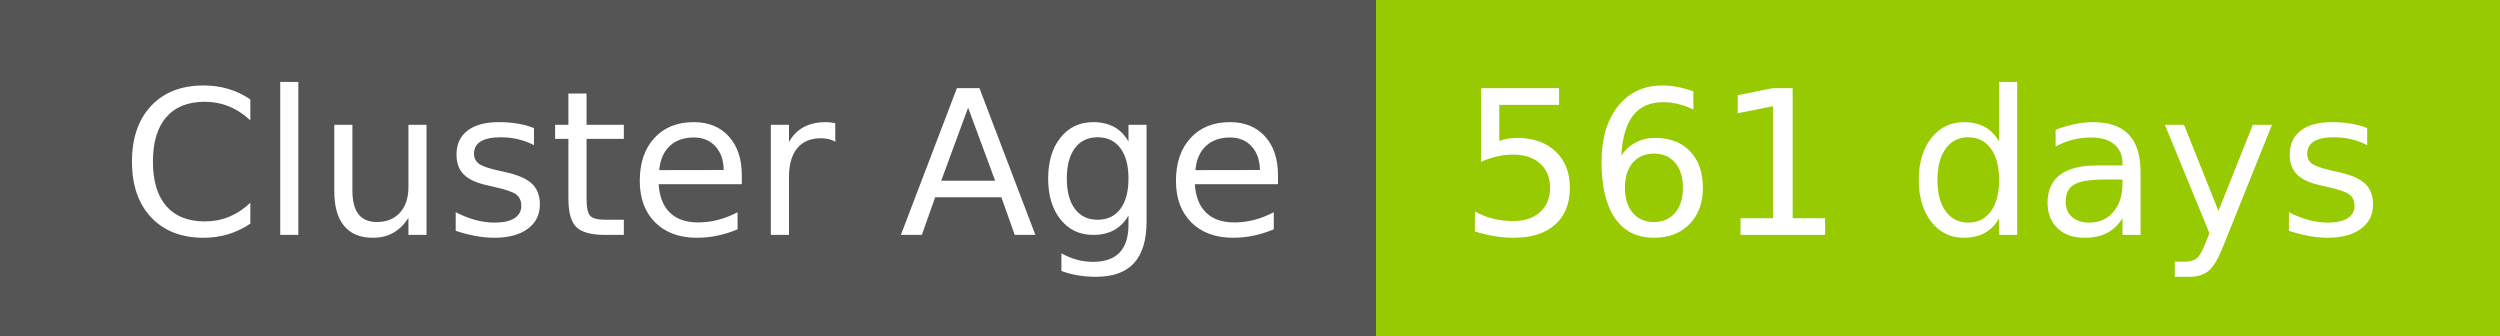
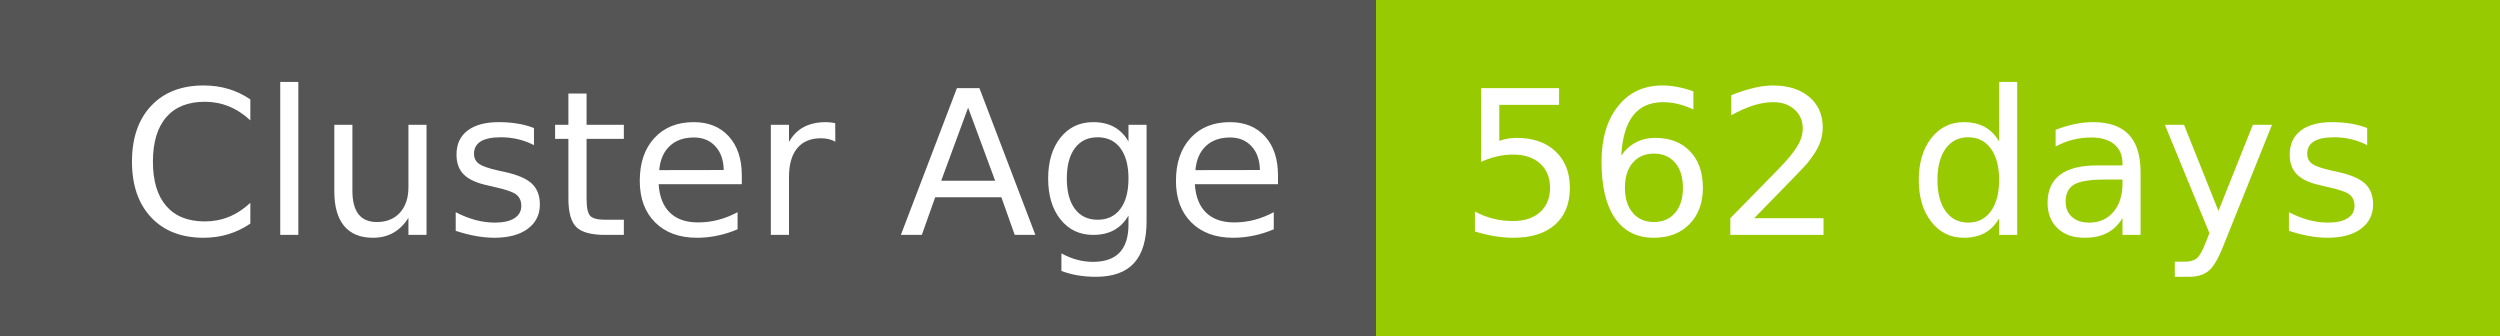
- <svg xmlns="http://www.w3.org/2000/svg" width="149" height="20" role="img" aria-label="Cluster Age: 561 days">
+ <svg xmlns="http://www.w3.org/2000/svg" width="149" height="20" role="img" aria-label="Cluster Age: 562 days">
  <g shape-rendering="crispEdges">
    <rect width="82" height="20" fill="#555" />
    <rect x="82" width="67" height="20" fill="#97ca00" />
  </g>
  <g fill="#fff" text-anchor="middle" font-family="Verdana,Geneva,DejaVu Sans,sans-serif" text-rendering="geometricPrecision" font-size="120">
    <text x="420" y="140" transform="scale(.1)" fill="#fff" textLength="694">Cluster Age</text>
-     <text x="1145" y="140" transform="scale(.1)" fill="#fff" textLength="551">561 days</text>
+     <text x="1145" y="140" transform="scale(.1)" fill="#fff" textLength="551">562 days</text>
  </g>
</svg>
